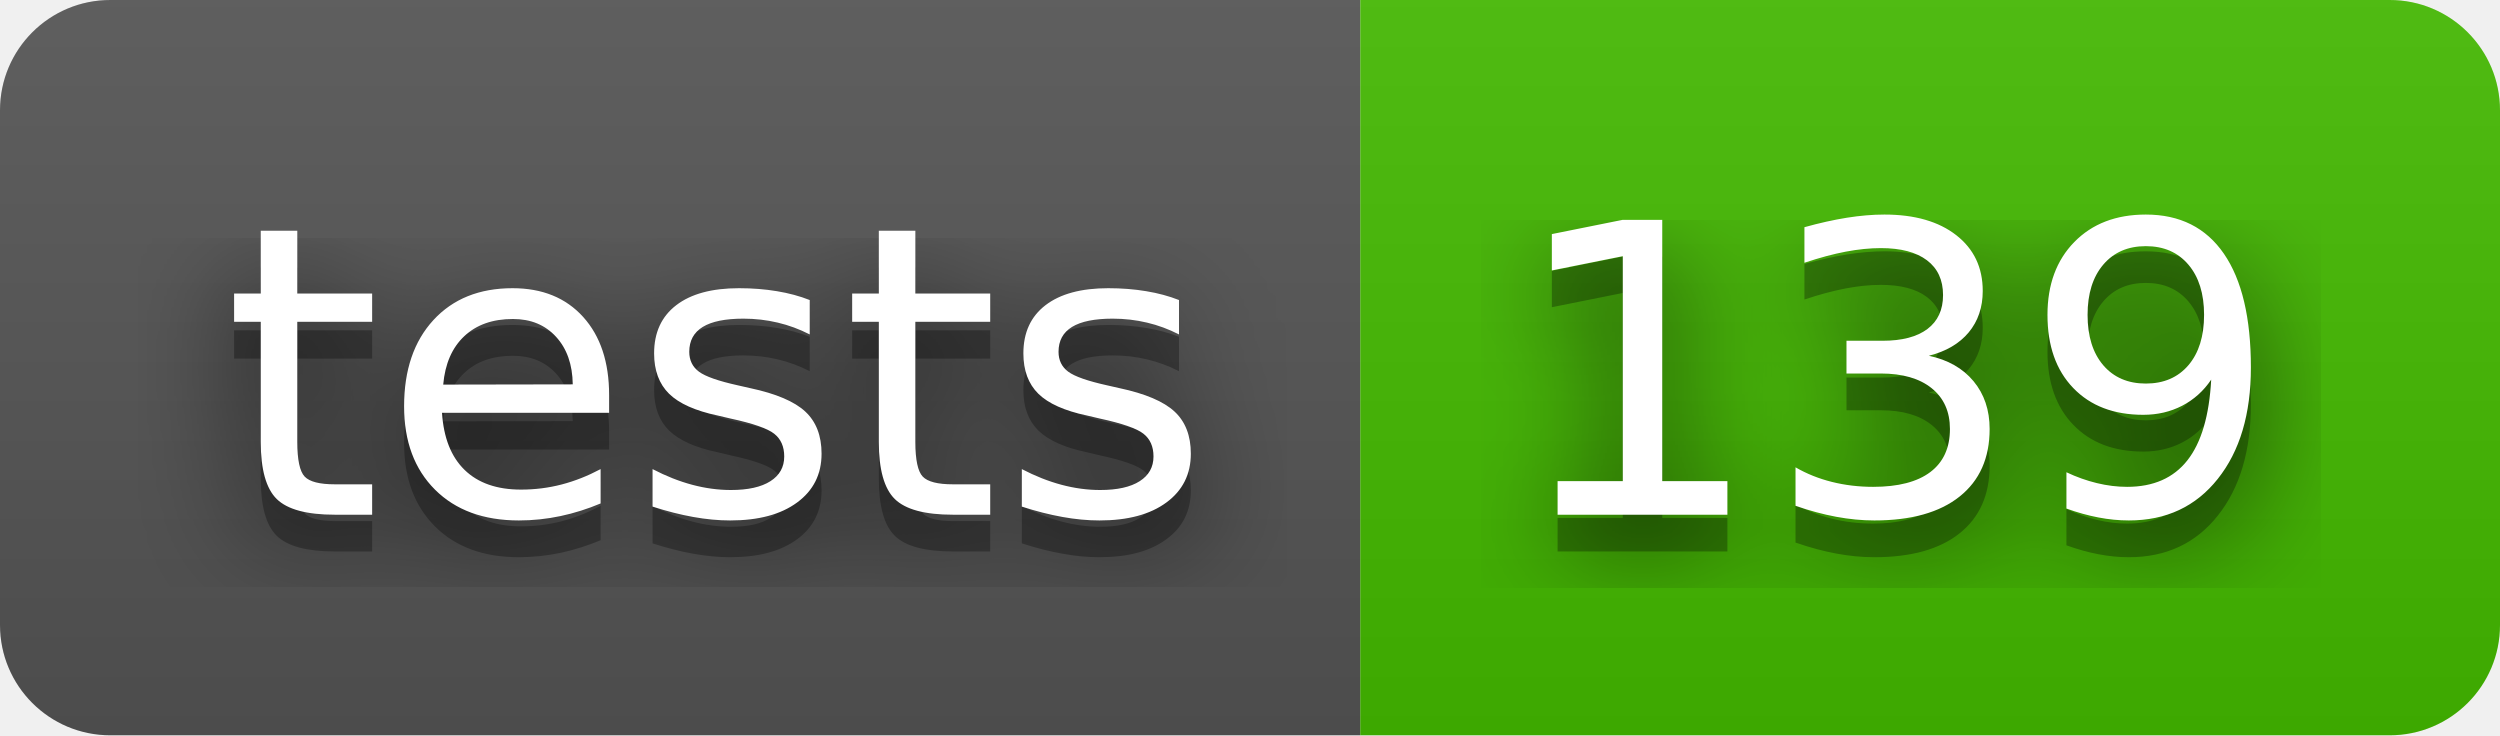
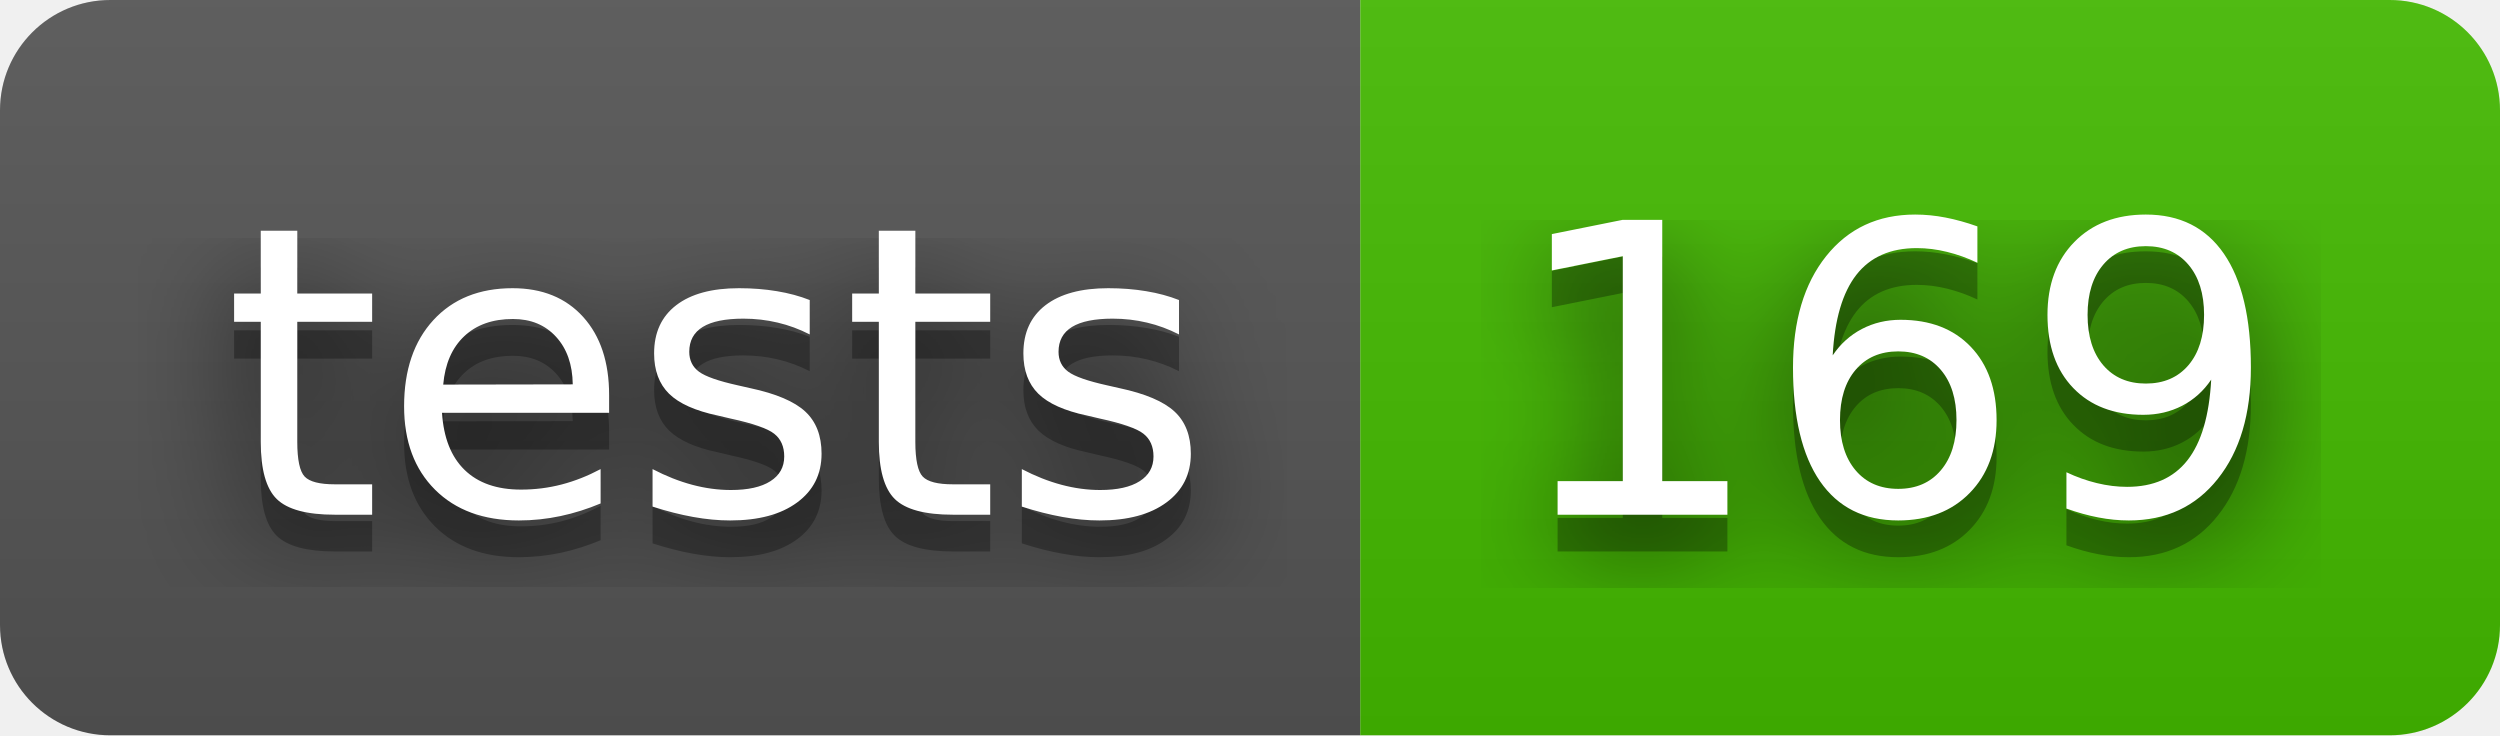
- <svg xmlns="http://www.w3.org/2000/svg" width="68" height="20" role="img" aria-label="tests: 139">
+ <svg xmlns="http://www.w3.org/2000/svg" width="68" height="20" role="img" aria-label="tests: 169">
  <filter id="blur">
    <feGaussianBlur stdDeviation="16" />
  </filter>
  <linearGradient id="s" x2="0" y2="100%">
    <stop offset="0" stop-color="#bbb" stop-opacity=".1" />
    <stop offset="1" stop-opacity=".1" />
  </linearGradient>
  <clipPath id="r">
    <rect width="68" height="20" rx="3" />
  </clipPath>
  <g clip-path="url(#r)">
    <rect width="37" height="20" fill="#555" />
    <rect x="37" width="31" height="20" fill="#4b0" />
    <rect width="68" height="20" fill="url(#s)" />
  </g>
  <g fill="#fff" text-anchor="middle" font-family="Verdana,Geneva,DejaVu Sans,sans-serif" text-rendering="geometricPrecision" font-size="110">
    <g transform="scale(.1)">
      <g aria-hidden="true" fill="#010101">
        <text x="195" y="150" fill-opacity=".8" filter="url(#blur)" textLength="270">tests</text>
        <text x="195" y="150" fill-opacity=".3" textLength="270">tests</text>
      </g>
      <text x="195" y="140" textLength="270">tests</text>
    </g>
    <g transform="scale(.1)">
      <g aria-hidden="true" fill="#010101">
-         <text x="515" y="150" fill-opacity=".8" filter="url(#blur)" textLength="210">139</text>
-         <text x="515" y="150" fill-opacity=".3" textLength="210">139</text>
+         <text x="515" y="150" fill-opacity=".8" filter="url(#blur)" textLength="210">169</text>
+         <text x="515" y="150" fill-opacity=".3" textLength="210">169</text>
      </g>
-       <text x="515" y="140" textLength="210">139</text>
+       <text x="515" y="140" textLength="210">169</text>
    </g>
  </g>
</svg>
